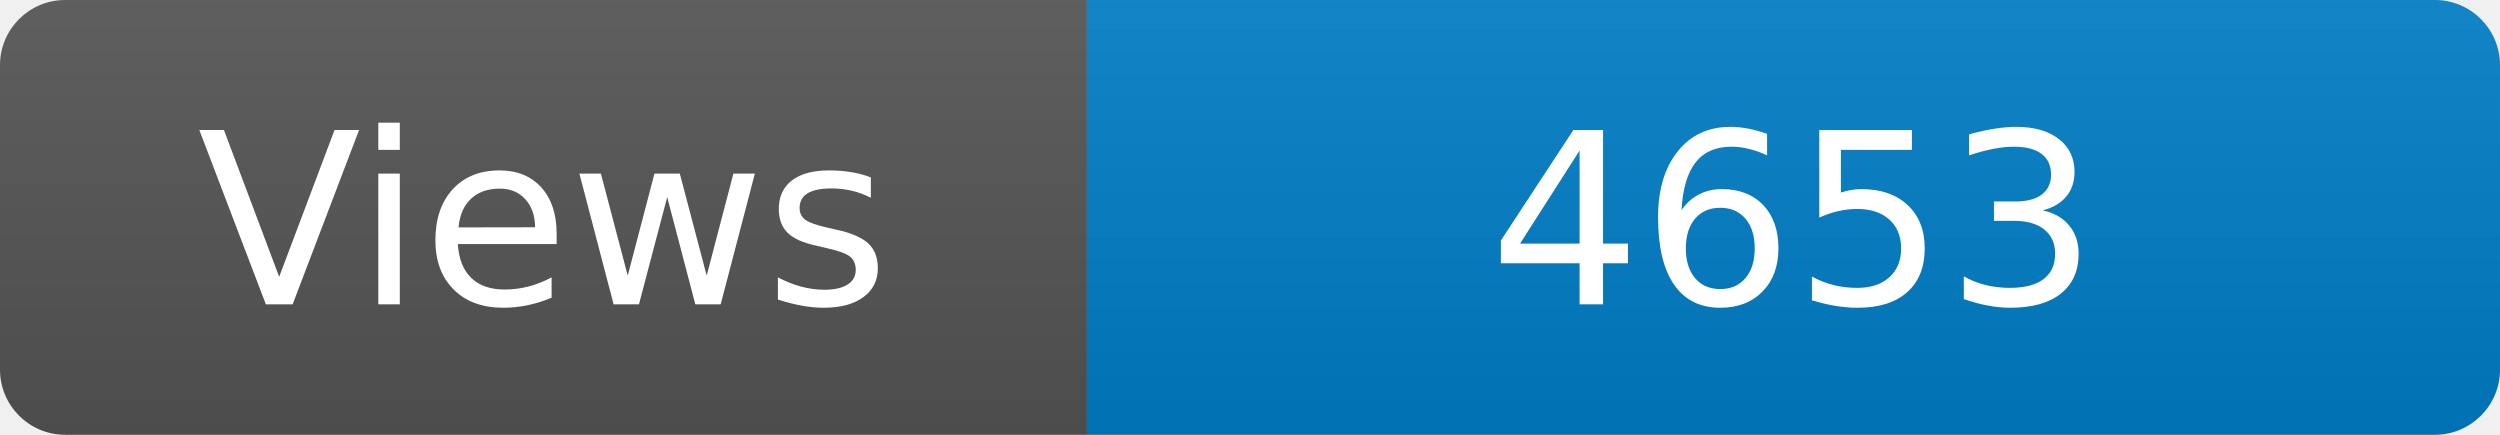
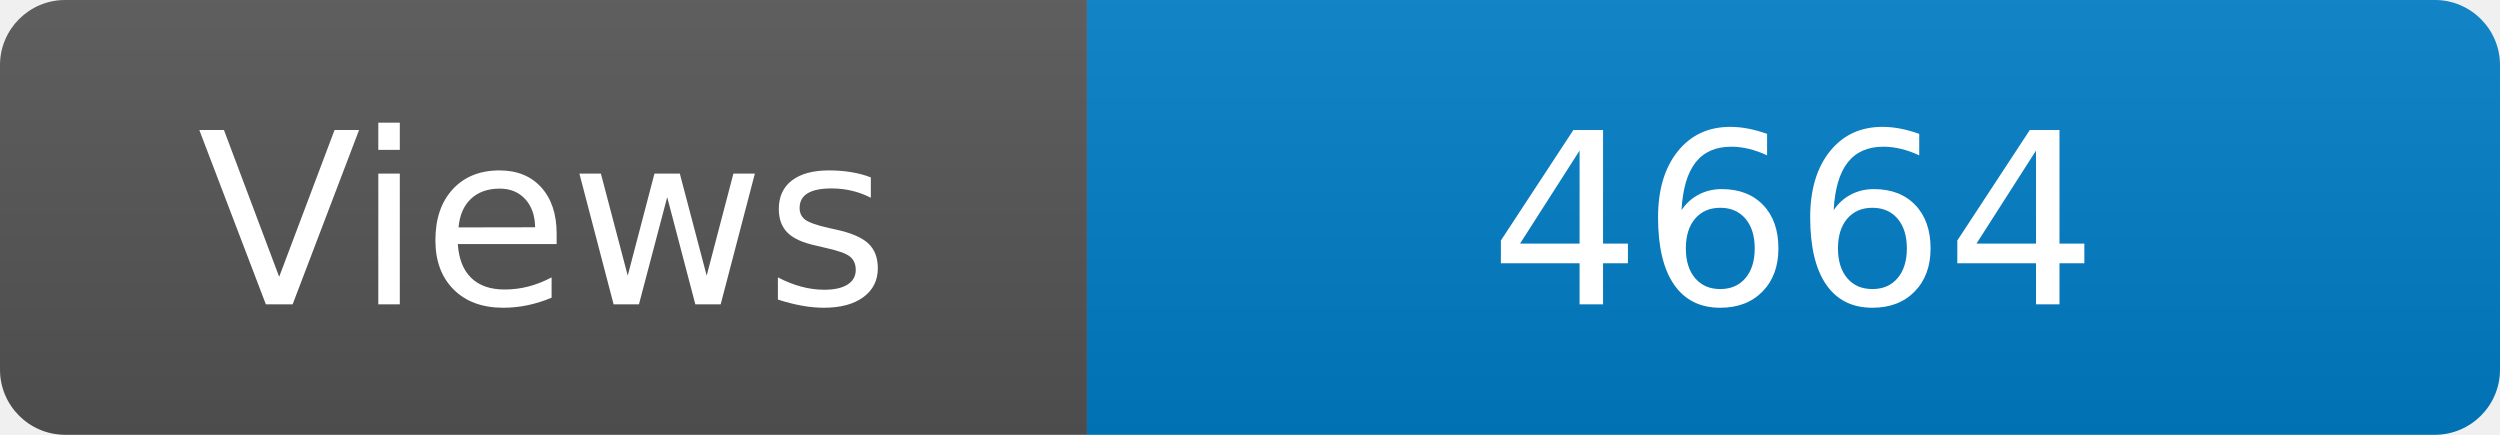
<svg xmlns="http://www.w3.org/2000/svg" width="115" height="20" role="img" aria-label="Maintained?: yes">
  <linearGradient id="s" x2="0" y2="100%">
    <stop offset="0" stop-color="#bbb" stop-opacity=".1" />
    <stop offset="1" stop-opacity=".1" />
  </linearGradient>
  <clipPath id="r">
    <rect width="115" height="20" rx="3" fill="#fff" />
  </clipPath>
  <g clip-path="url(#r)">
    <rect width="50" height="20" fill="#555" />
    <rect x="50" width="160" height="20" fill="#007ec6" />
    <rect width="115" height="20" fill="url(#s)" />
  </g>
  <g fill="#fff" text-anchor="middle" font-family="Verdana,Geneva,DejaVu Sans,sans-serif" font-size="110">
    <text x="250" y="140" transform="scale(.1)" fill="#fff">Views</text>
-     <text x="825" y="140" transform="scale(.1)" fill="#fff">4653</text>
+     <text x="825" y="140" transform="scale(.1)" fill="#fff">4664</text>
  </g>
</svg>
